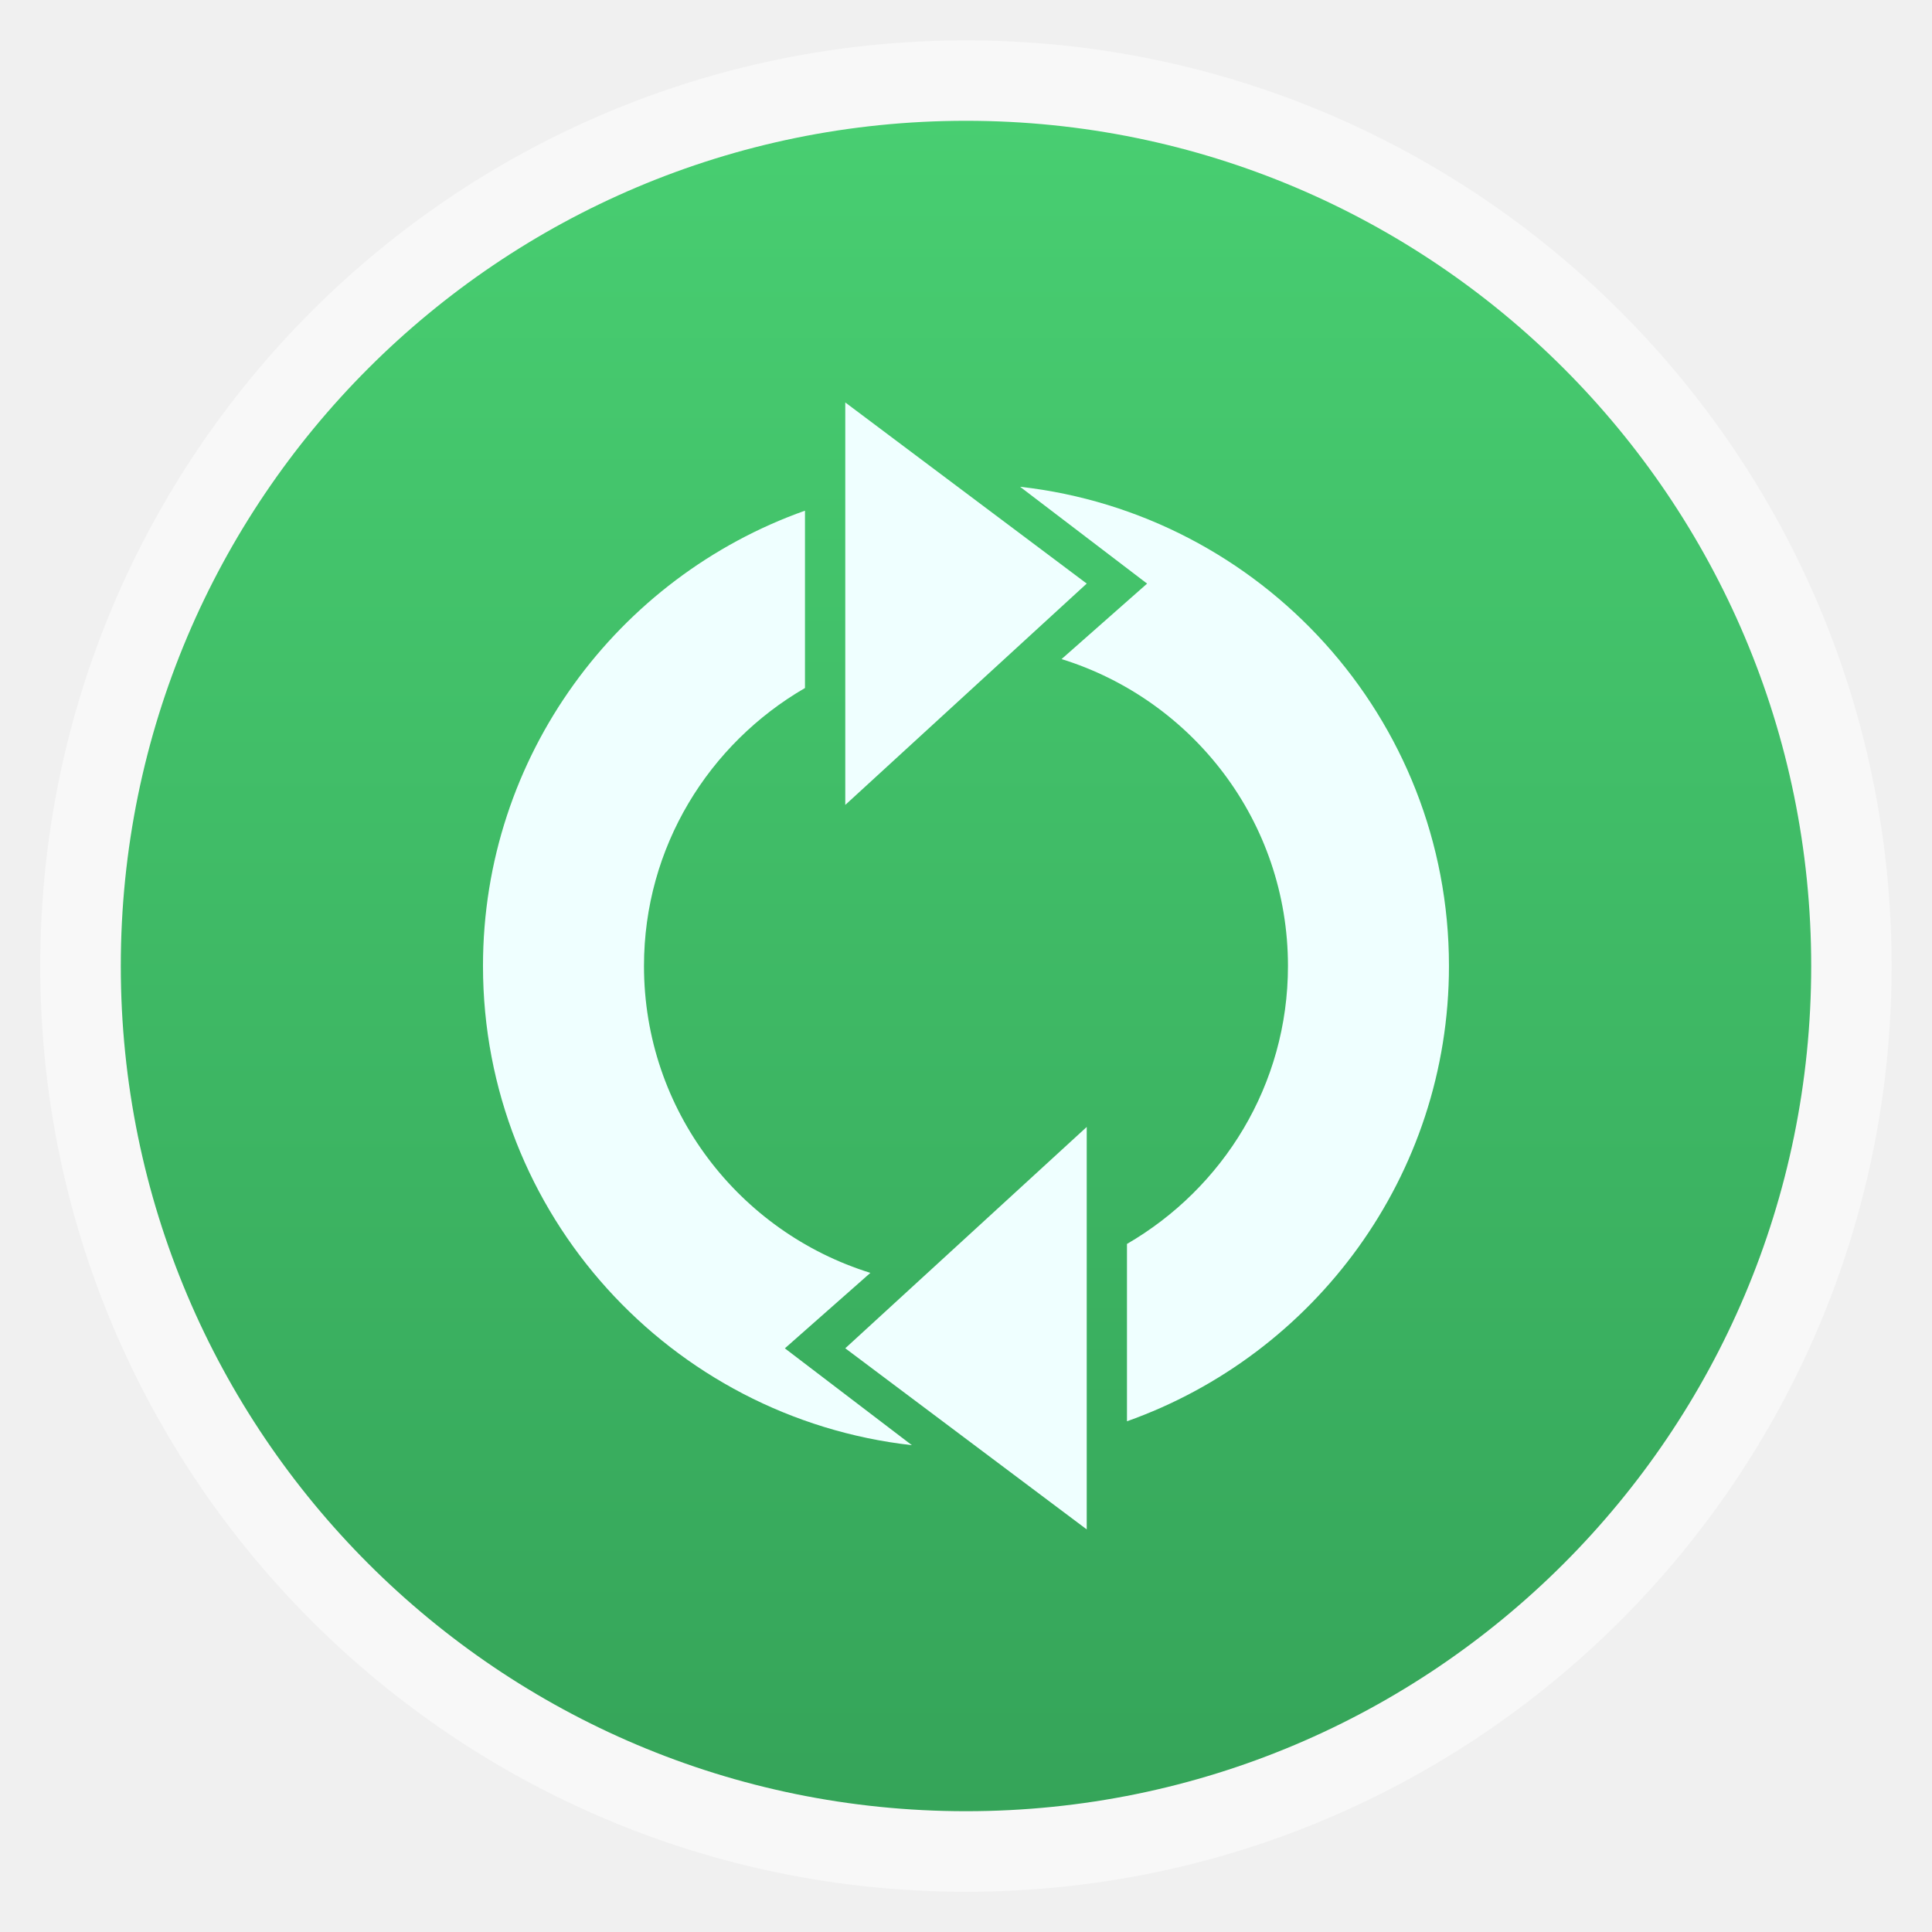
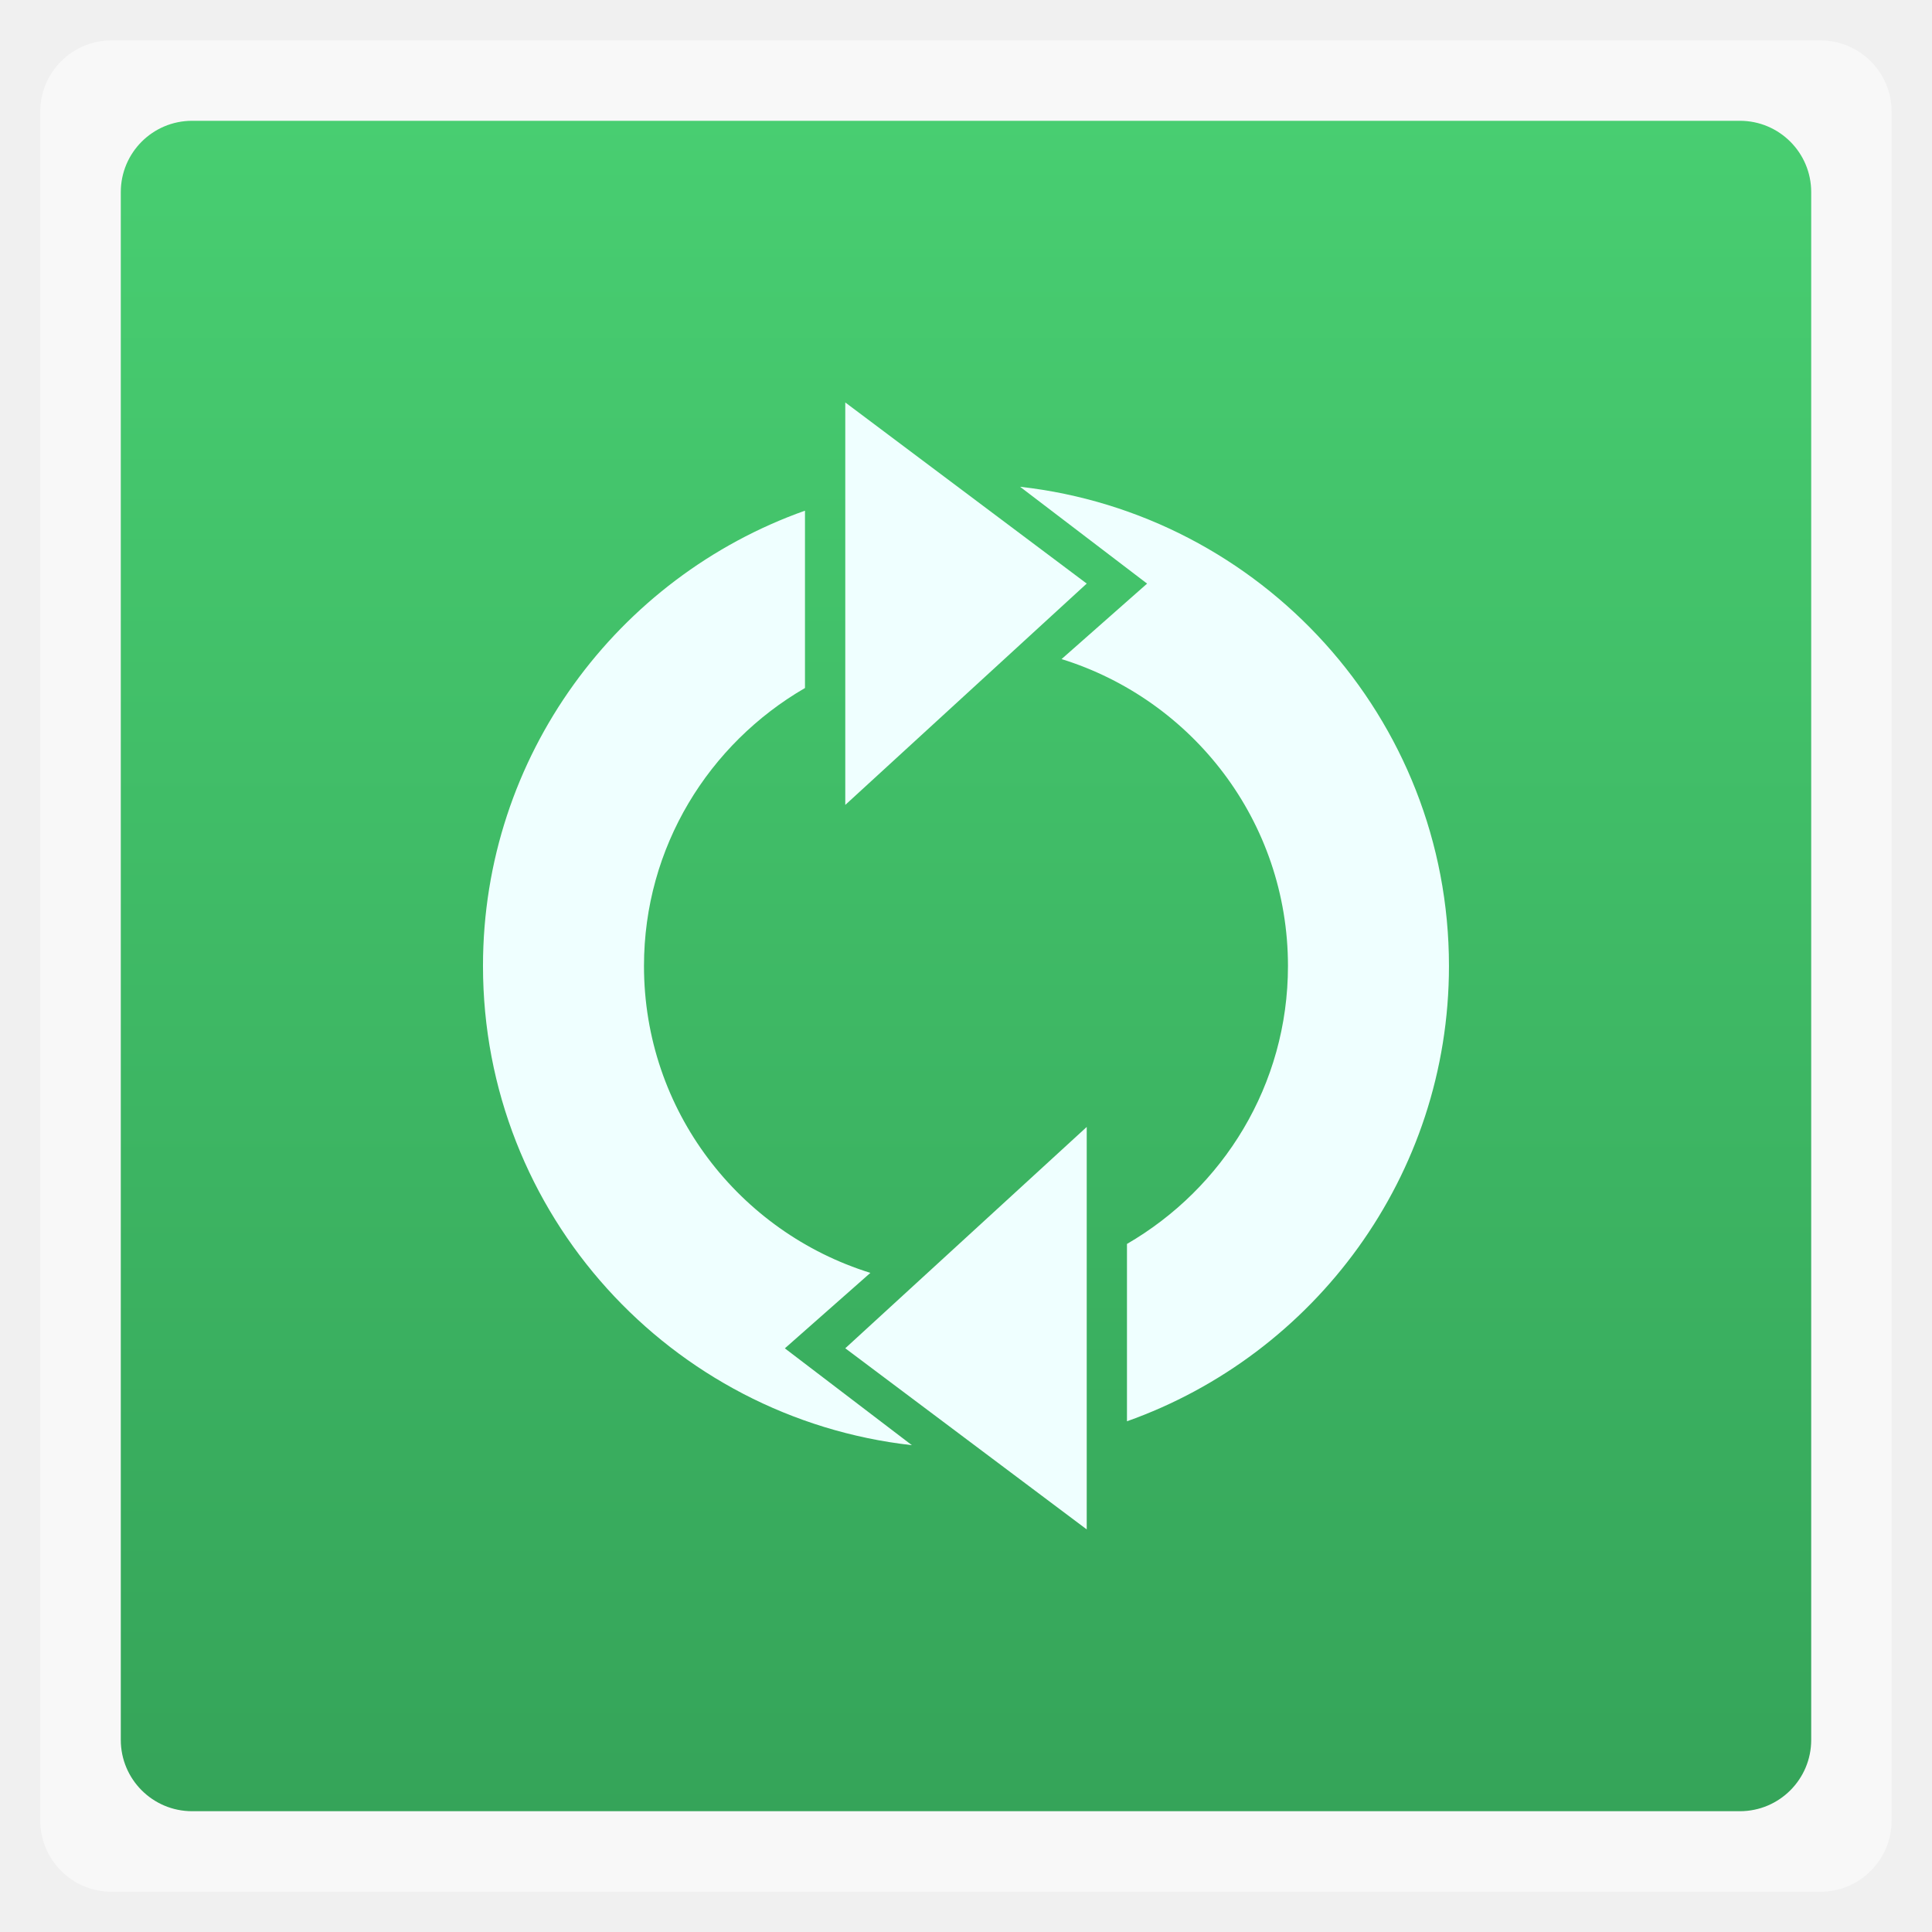
<svg xmlns="http://www.w3.org/2000/svg" xmlns:xlink="http://www.w3.org/1999/xlink" width="48" viewBox="0 0 13.547 13.547" height="48">
  <defs>
    <linearGradient gradientTransform="matrix(1.10525 0 0 1.10525 -134.2787 -295.7611)" xlink:href="#1" id="0" y1="279.1" y2="268.33" gradientUnits="userSpaceOnUse" x2="0" />
    <linearGradient id="1">
      <stop stop-color="#35a459" />
      <stop offset="1" stop-color="#48ce71" />
    </linearGradient>
  </defs>
  <g fill-rule="evenodd">
-     <rect width="12.982" x="0.282" y="0.283" rx="6.491" height="12.982" opacity="0.5" fill="#fff" />
-     <rect width="11.853" x="0.847" y="0.847" rx="5.926" height="11.853" fill="url(#0)" />
+     <rect width="12.982" x="0.282" y="0.283" rx="0.5" height="12.982" opacity="0.5" fill="#fff" />
+     <rect width="11.853" x="0.847" y="0.847" rx="0.5" height="11.853" fill="url(#0)" />
  </g>
  <path d="M 25.344 12.094 L 28.5 14.5 L 26.375 16.375 C 29.632 17.388 32 20.41 32 24 C 32 26.957 30.386 29.522 28 30.906 L 28 35.312 C 32.654 33.661 36 29.22 36 24 C 36 17.831 31.333 12.767 25.344 12.094 z M 20 12.688 C 15.346 14.339 12 18.78 12 24 C 12 30.169 16.667 35.233 22.656 35.906 L 19.5 33.5 L 21.625 31.625 C 18.368 30.612 16 27.59 16 24 C 16 21.043 17.614 18.478 20 17.094 L 20 12.688 z " transform="scale(0.2822222,0.2822222)" fill="#efffff" />
  <path d="m 5.927,2.822 1.693,1.27 -1.693,1.552 z" fill="#efffff" />
  <path d="M 7.62,10.724 5.927,9.454 7.62,7.902 z" fill="#efffff" />
</svg>
